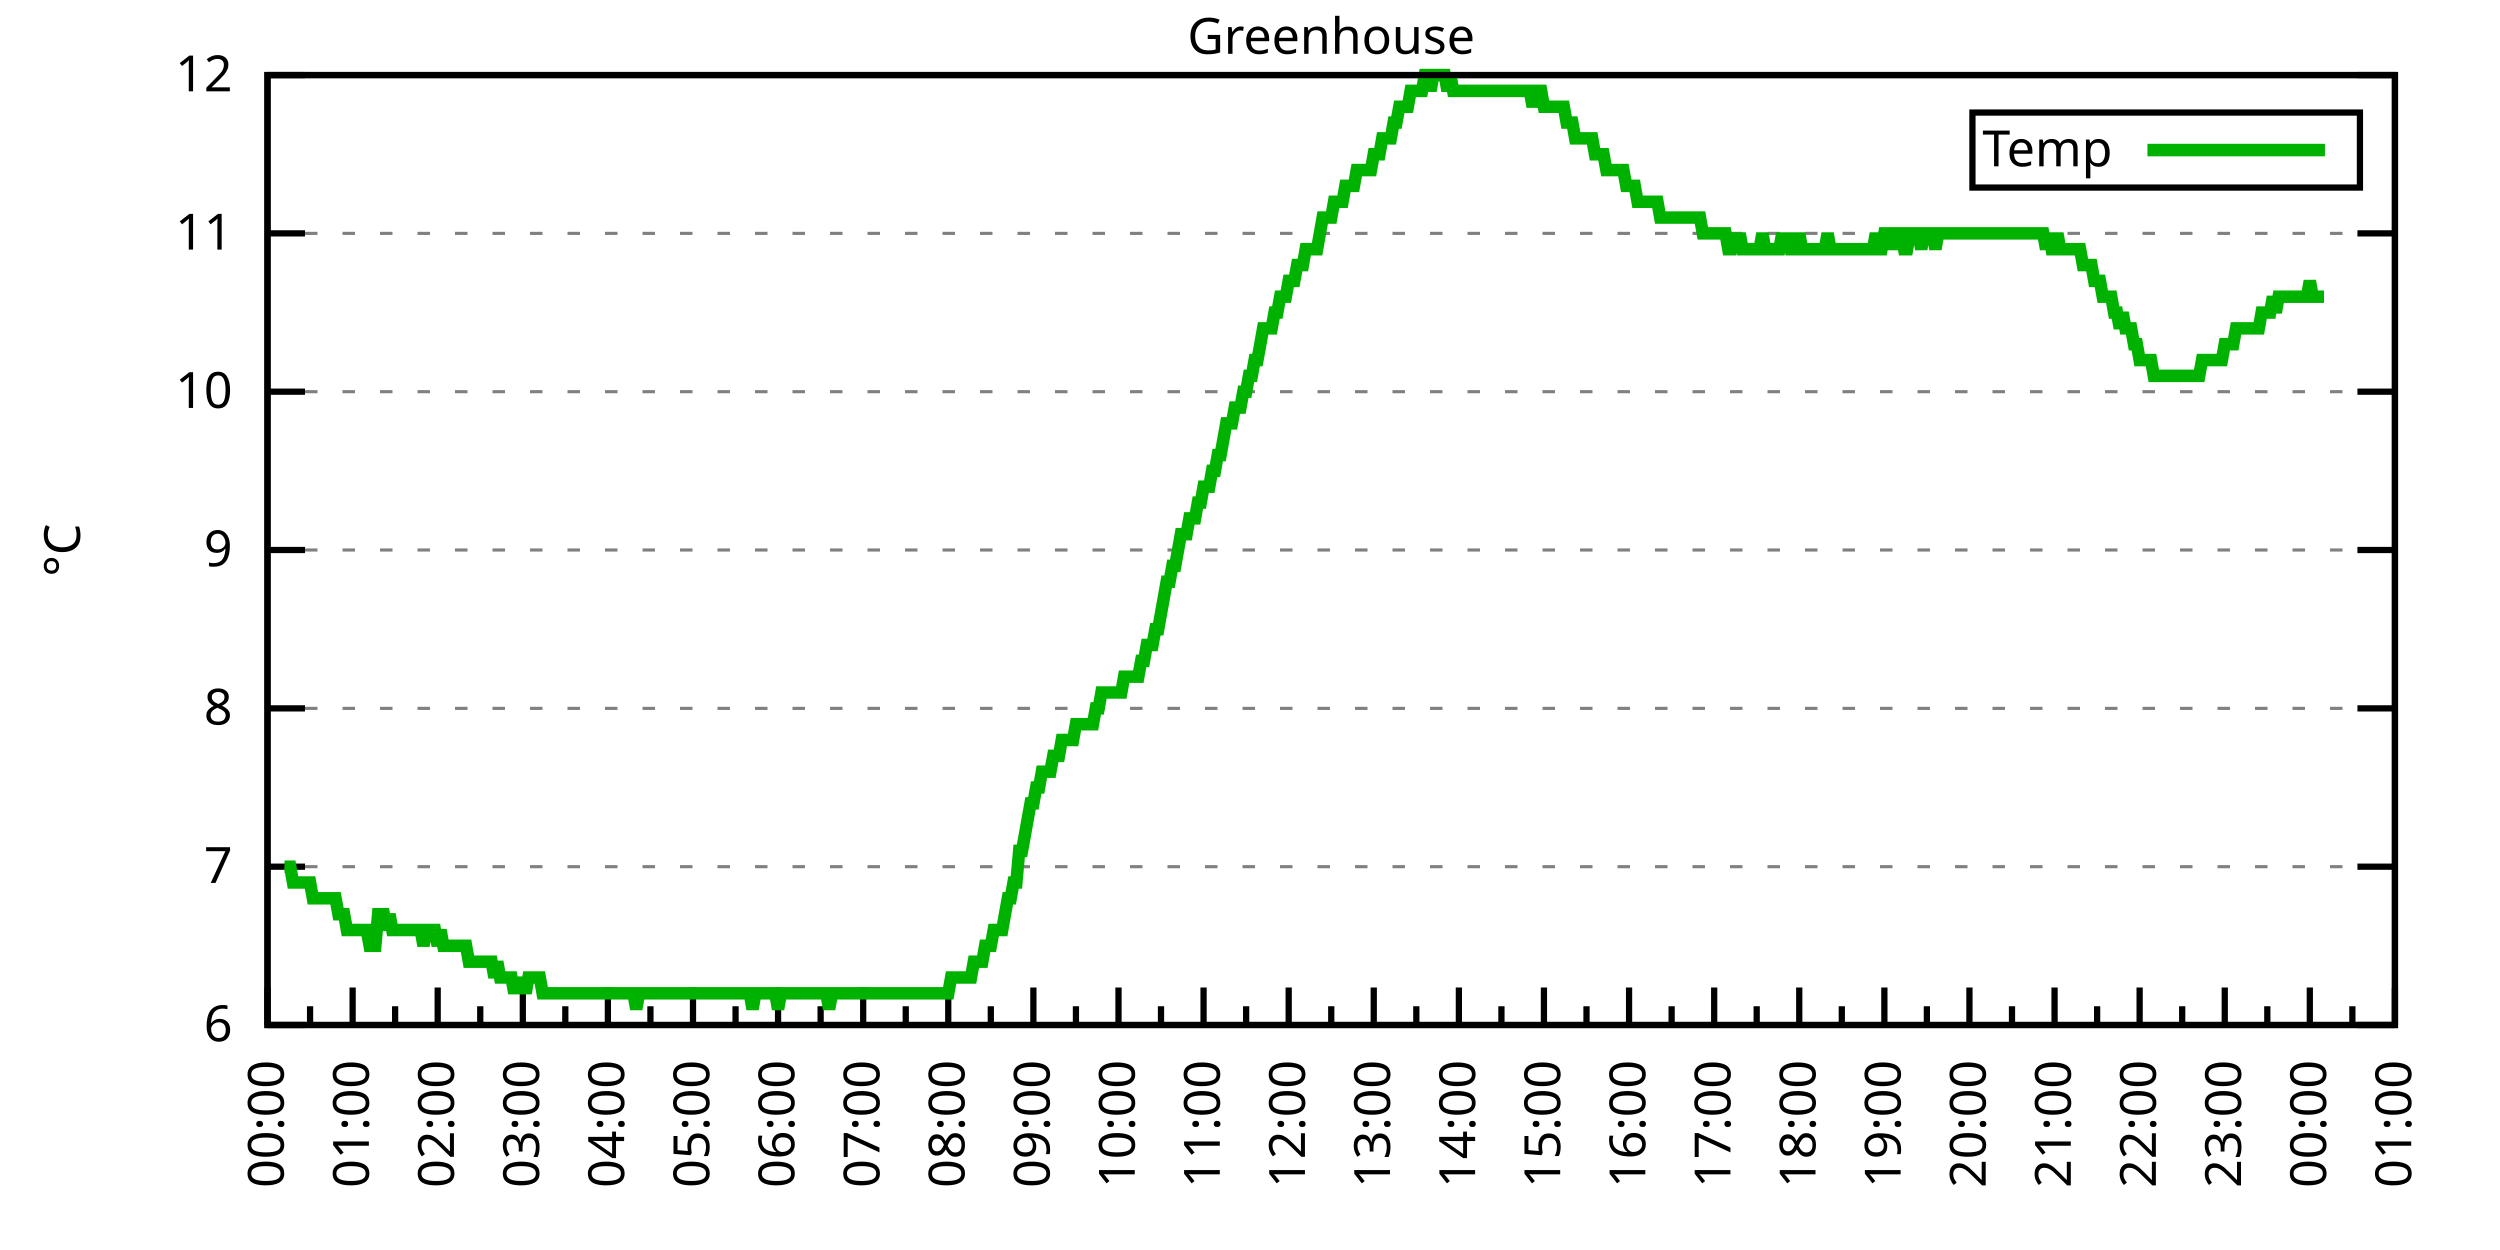
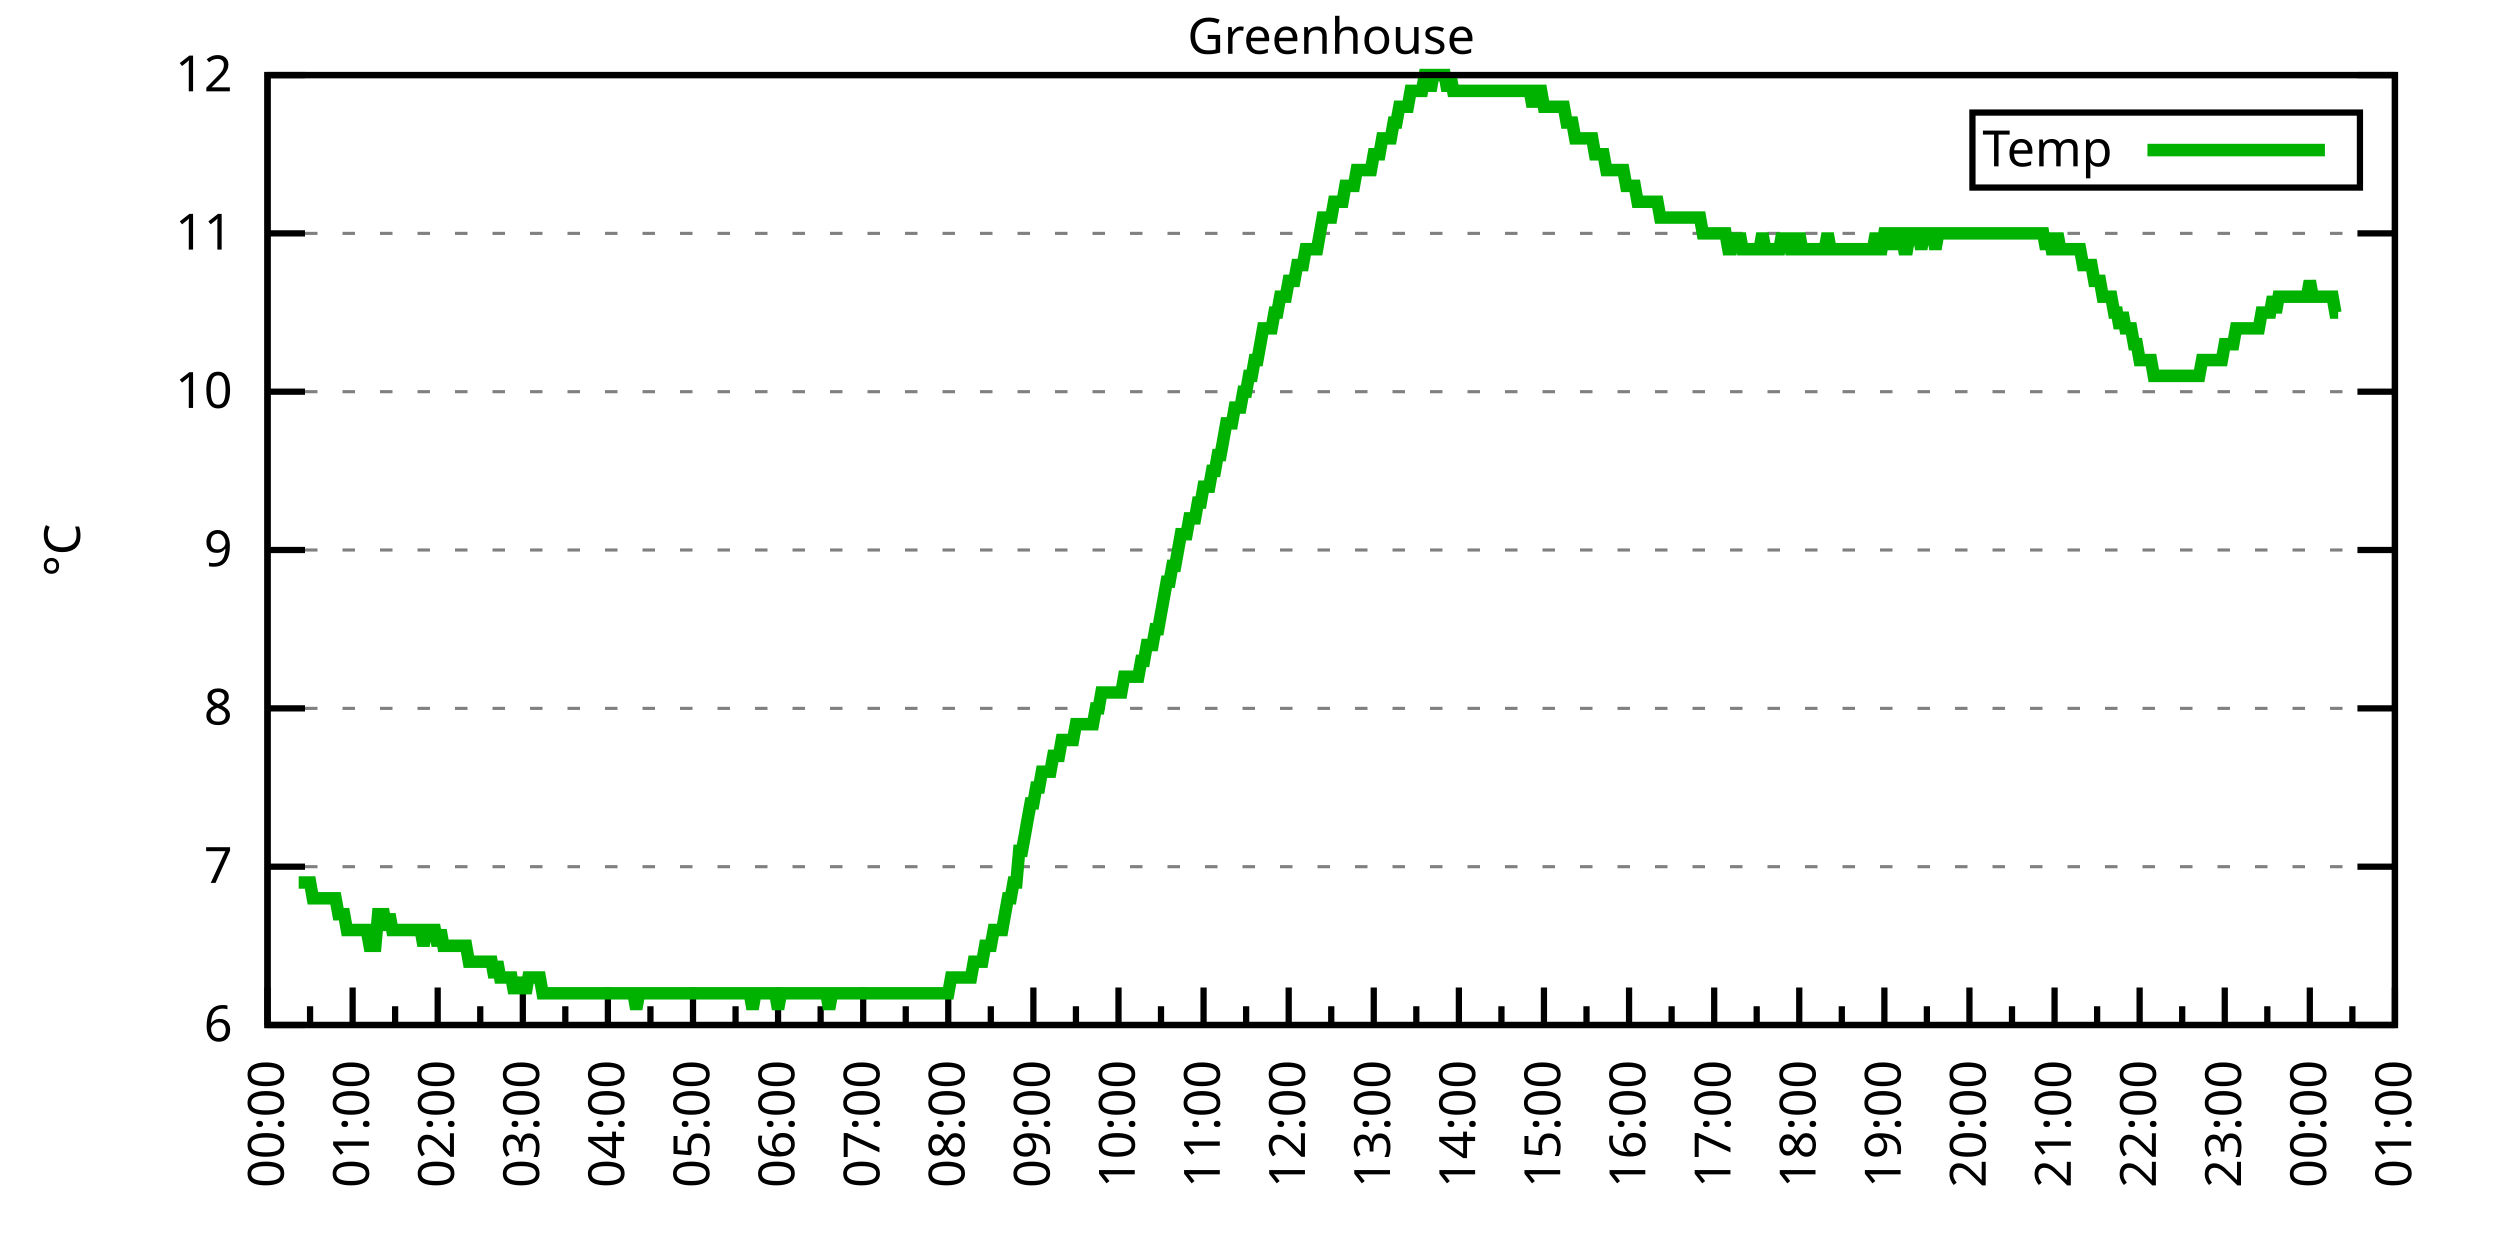
<svg xmlns="http://www.w3.org/2000/svg" xmlns:xlink="http://www.w3.org/1999/xlink" width="400" height="200" viewBox="0 0 400 200">
  <g id="gnuplot_canvas">
    <rect x="0" y="0" width="400" height="200" fill="none" />
    <defs>
      <circle id="gpDot" r="0.5" stroke-width="0.5" stroke="currentColor" />
      <path id="gpPt0" stroke-width="0.333" stroke="currentColor" d="M-1,0 h2 M0,-1 v2" />
      <path id="gpPt1" stroke-width="0.333" stroke="currentColor" d="M-1,-1 L1,1 M1,-1 L-1,1" />
      <path id="gpPt2" stroke-width="0.333" stroke="currentColor" d="M-1,0 L1,0 M0,-1 L0,1 M-1,-1 L1,1 M-1,1 L1,-1" />
      <rect id="gpPt3" stroke-width="0.333" stroke="currentColor" x="-1" y="-1" width="2" height="2" />
      <rect id="gpPt4" stroke-width="0.333" stroke="currentColor" fill="currentColor" x="-1" y="-1" width="2" height="2" />
      <circle id="gpPt5" stroke-width="0.333" stroke="currentColor" cx="0" cy="0" r="1" />
      <use xlink:href="#gpPt5" id="gpPt6" fill="currentColor" stroke="none" />
      <path id="gpPt7" stroke-width="0.333" stroke="currentColor" d="M0,-1.33 L-1.33,0.67 L1.33,0.67 z" />
      <use xlink:href="#gpPt7" id="gpPt8" fill="currentColor" stroke="none" />
      <use xlink:href="#gpPt7" id="gpPt9" stroke="currentColor" transform="rotate(180)" />
      <use xlink:href="#gpPt9" id="gpPt10" fill="currentColor" stroke="none" />
      <use xlink:href="#gpPt3" id="gpPt11" stroke="currentColor" transform="rotate(45)" />
      <use xlink:href="#gpPt11" id="gpPt12" fill="currentColor" stroke="none" />
      <path id="gpPt13" stroke-width="0.333" stroke="currentColor" d="M0,1.330 L1.265,0.411 L0.782,-1.067 L-0.782,-1.076 L-1.265,0.411 z" />
      <use xlink:href="#gpPt13" id="gpPt14" fill="currentColor" stroke="none" />
      <filter id="textbox" filterUnits="objectBoundingBox" x="0" y="0" height="1" width="1">
        <feFlood flood-color="white" flood-opacity="1" result="bgnd" />
        <feComposite in="SourceGraphic" in2="bgnd" operator="atop" />
      </filter>
      <filter id="greybox" filterUnits="objectBoundingBox" x="0" y="0" height="1" width="1">
        <feFlood flood-color="lightgrey" flood-opacity="1" result="grey" />
        <feComposite in="SourceGraphic" in2="grey" operator="atop" />
      </filter>
    </defs>
    <g fill="none" color="white" stroke="currentColor" stroke-width="1.00" stroke-linecap="butt" stroke-linejoin="miter">
</g>
    <g fill="none" color="black" stroke="currentColor" stroke-width="1.00" stroke-linecap="butt" stroke-linejoin="miter">
      <g stroke="none" shape-rendering="crispEdges">
        <polygon fill="rgb(255, 255, 255)" points="42.80,164.00 383.18,164.00 383.18,12.02 42.80,12.02 " />
      </g>
    </g>
    <g fill="none" color="black" stroke="currentColor" stroke-width="1.00" stroke-linecap="butt" stroke-linejoin="miter">
</g>
    <g fill="none" color="black" stroke="black" stroke-width="0.50" stroke-linecap="butt" stroke-linejoin="miter">
</g>
    <g fill="none" color="gray" stroke="currentColor" stroke-width="0.50" stroke-linecap="butt" stroke-linejoin="miter">
      <path stroke="gray" stroke-dasharray="2,4" class="gridline" d="M42.80,164.00 L383.19,164.00  " />
    </g>
    <g fill="none" color="gray" stroke="gray" stroke-width="1.00" stroke-linecap="butt" stroke-linejoin="miter">
</g>
    <g fill="none" color="black" stroke="currentColor" stroke-width="1.00" stroke-linecap="butt" stroke-linejoin="miter">
      <path stroke="black" d="M42.80,164.00 L48.80,164.00 M383.19,164.00 L377.19,164.00  " />
      <g transform="translate(37.20,166.60)" stroke="none" fill="black" font-family="Sans" font-size="8.00" text-anchor="end">
        <text>
          <tspan font-family="Sans"> 6</tspan>
        </text>
      </g>
    </g>
    <g fill="none" color="black" stroke="currentColor" stroke-width="1.00" stroke-linecap="butt" stroke-linejoin="miter">
</g>
    <g fill="none" color="black" stroke="black" stroke-width="0.50" stroke-linecap="butt" stroke-linejoin="miter">
</g>
    <g fill="none" color="gray" stroke="currentColor" stroke-width="0.50" stroke-linecap="butt" stroke-linejoin="miter">
      <path stroke="gray" stroke-dasharray="2,4" class="gridline" d="M42.80,138.67 L383.19,138.67  " />
    </g>
    <g fill="none" color="gray" stroke="gray" stroke-width="1.00" stroke-linecap="butt" stroke-linejoin="miter">
</g>
    <g fill="none" color="black" stroke="currentColor" stroke-width="1.00" stroke-linecap="butt" stroke-linejoin="miter">
      <path stroke="black" d="M42.80,138.67 L48.80,138.67 M383.19,138.67 L377.19,138.67  " />
      <g transform="translate(37.20,141.27)" stroke="none" fill="black" font-family="Sans" font-size="8.00" text-anchor="end">
        <text>
          <tspan font-family="Sans"> 7</tspan>
        </text>
      </g>
    </g>
    <g fill="none" color="black" stroke="currentColor" stroke-width="1.00" stroke-linecap="butt" stroke-linejoin="miter">
</g>
    <g fill="none" color="black" stroke="black" stroke-width="0.50" stroke-linecap="butt" stroke-linejoin="miter">
</g>
    <g fill="none" color="gray" stroke="currentColor" stroke-width="0.50" stroke-linecap="butt" stroke-linejoin="miter">
      <path stroke="gray" stroke-dasharray="2,4" class="gridline" d="M42.80,113.34 L383.19,113.34  " />
    </g>
    <g fill="none" color="gray" stroke="gray" stroke-width="1.00" stroke-linecap="butt" stroke-linejoin="miter">
</g>
    <g fill="none" color="black" stroke="currentColor" stroke-width="1.00" stroke-linecap="butt" stroke-linejoin="miter">
      <path stroke="black" d="M42.80,113.34 L48.80,113.34 M383.19,113.34 L377.19,113.34  " />
      <g transform="translate(37.20,115.94)" stroke="none" fill="black" font-family="Sans" font-size="8.00" text-anchor="end">
        <text>
          <tspan font-family="Sans"> 8</tspan>
        </text>
      </g>
    </g>
    <g fill="none" color="black" stroke="currentColor" stroke-width="1.00" stroke-linecap="butt" stroke-linejoin="miter">
</g>
    <g fill="none" color="black" stroke="black" stroke-width="0.50" stroke-linecap="butt" stroke-linejoin="miter">
</g>
    <g fill="none" color="gray" stroke="currentColor" stroke-width="0.50" stroke-linecap="butt" stroke-linejoin="miter">
      <path stroke="gray" stroke-dasharray="2,4" class="gridline" d="M42.80,88.00 L383.19,88.00  " />
    </g>
    <g fill="none" color="gray" stroke="gray" stroke-width="1.00" stroke-linecap="butt" stroke-linejoin="miter">
</g>
    <g fill="none" color="black" stroke="currentColor" stroke-width="1.00" stroke-linecap="butt" stroke-linejoin="miter">
      <path stroke="black" d="M42.80,88.00 L48.80,88.00 M383.19,88.00 L377.19,88.00  " />
      <g transform="translate(37.20,90.60)" stroke="none" fill="black" font-family="Sans" font-size="8.00" text-anchor="end">
        <text>
          <tspan font-family="Sans"> 9</tspan>
        </text>
      </g>
    </g>
    <g fill="none" color="black" stroke="currentColor" stroke-width="1.00" stroke-linecap="butt" stroke-linejoin="miter">
</g>
    <g fill="none" color="black" stroke="black" stroke-width="0.50" stroke-linecap="butt" stroke-linejoin="miter">
</g>
    <g fill="none" color="gray" stroke="currentColor" stroke-width="0.50" stroke-linecap="butt" stroke-linejoin="miter">
      <path stroke="gray" stroke-dasharray="2,4" class="gridline" d="M42.80,62.67 L383.19,62.67  " />
    </g>
    <g fill="none" color="gray" stroke="gray" stroke-width="1.00" stroke-linecap="butt" stroke-linejoin="miter">
</g>
    <g fill="none" color="black" stroke="currentColor" stroke-width="1.00" stroke-linecap="butt" stroke-linejoin="miter">
      <path stroke="black" d="M42.80,62.67 L48.80,62.67 M383.19,62.67 L377.19,62.67  " />
      <g transform="translate(37.20,65.27)" stroke="none" fill="black" font-family="Sans" font-size="8.00" text-anchor="end">
        <text>
          <tspan font-family="Sans"> 10</tspan>
        </text>
      </g>
    </g>
    <g fill="none" color="black" stroke="currentColor" stroke-width="1.00" stroke-linecap="butt" stroke-linejoin="miter">
</g>
    <g fill="none" color="black" stroke="black" stroke-width="0.50" stroke-linecap="butt" stroke-linejoin="miter">
</g>
    <g fill="none" color="gray" stroke="currentColor" stroke-width="0.50" stroke-linecap="butt" stroke-linejoin="miter">
      <path stroke="gray" stroke-dasharray="2,4" class="gridline" d="M42.80,37.34 L383.19,37.34  " />
    </g>
    <g fill="none" color="gray" stroke="gray" stroke-width="1.00" stroke-linecap="butt" stroke-linejoin="miter">
</g>
    <g fill="none" color="black" stroke="currentColor" stroke-width="1.00" stroke-linecap="butt" stroke-linejoin="miter">
      <path stroke="black" d="M42.80,37.34 L48.80,37.34 M383.19,37.34 L377.19,37.34  " />
      <g transform="translate(37.20,39.94)" stroke="none" fill="black" font-family="Sans" font-size="8.00" text-anchor="end">
        <text>
          <tspan font-family="Sans"> 11</tspan>
        </text>
      </g>
    </g>
    <g fill="none" color="black" stroke="currentColor" stroke-width="1.00" stroke-linecap="butt" stroke-linejoin="miter">
</g>
    <g fill="none" color="black" stroke="black" stroke-width="0.50" stroke-linecap="butt" stroke-linejoin="miter">
</g>
    <g fill="none" color="gray" stroke="currentColor" stroke-width="0.50" stroke-linecap="butt" stroke-linejoin="miter">
      <path stroke="gray" stroke-dasharray="2,4" class="gridline" d="M42.80,12.01 L383.19,12.01  " />
    </g>
    <g fill="none" color="gray" stroke="gray" stroke-width="1.00" stroke-linecap="butt" stroke-linejoin="miter">
</g>
    <g fill="none" color="black" stroke="currentColor" stroke-width="1.00" stroke-linecap="butt" stroke-linejoin="miter">
      <path stroke="black" d="M42.80,12.01 L48.80,12.01 M383.19,12.01 L377.19,12.01  " />
      <g transform="translate(37.20,14.61)" stroke="none" fill="black" font-family="Sans" font-size="8.00" text-anchor="end">
        <text>
          <tspan font-family="Sans"> 12</tspan>
        </text>
      </g>
    </g>
    <g fill="none" color="black" stroke="currentColor" stroke-width="1.00" stroke-linecap="butt" stroke-linejoin="miter">
      <path stroke="black" d="M42.80,164.00 L42.80,158.00  " />
      <g transform="translate(45.40,169.60) rotate(270)" stroke="none" fill="black" font-family="Sans" font-size="8.00" text-anchor="end">
        <text>
          <tspan font-family="Sans">00:00</tspan>
        </text>
      </g>
    </g>
    <g fill="none" color="black" stroke="currentColor" stroke-width="1.00" stroke-linecap="butt" stroke-linejoin="miter">
      <path stroke="black" d="M49.61,164.00 L49.61,161.00 M56.42,164.00 L56.42,158.00  " />
      <g transform="translate(59.02,169.60) rotate(270)" stroke="none" fill="black" font-family="Sans" font-size="8.00" text-anchor="end">
        <text>
          <tspan font-family="Sans">01:00</tspan>
        </text>
      </g>
    </g>
    <g fill="none" color="black" stroke="currentColor" stroke-width="1.00" stroke-linecap="butt" stroke-linejoin="miter">
      <path stroke="black" d="M63.22,164.00 L63.22,161.00 M70.03,164.00 L70.03,158.00  " />
      <g transform="translate(72.63,169.60) rotate(270)" stroke="none" fill="black" font-family="Sans" font-size="8.00" text-anchor="end">
        <text>
          <tspan font-family="Sans">02:00</tspan>
        </text>
      </g>
    </g>
    <g fill="none" color="black" stroke="currentColor" stroke-width="1.00" stroke-linecap="butt" stroke-linejoin="miter">
      <path stroke="black" d="M76.84,164.00 L76.84,161.00 M83.65,164.00 L83.65,158.00  " />
      <g transform="translate(86.25,169.60) rotate(270)" stroke="none" fill="black" font-family="Sans" font-size="8.00" text-anchor="end">
        <text>
          <tspan font-family="Sans">03:00</tspan>
        </text>
      </g>
    </g>
    <g fill="none" color="black" stroke="currentColor" stroke-width="1.00" stroke-linecap="butt" stroke-linejoin="miter">
      <path stroke="black" d="M90.45,164.00 L90.45,161.00 M97.26,164.00 L97.26,158.00  " />
      <g transform="translate(99.86,169.60) rotate(270)" stroke="none" fill="black" font-family="Sans" font-size="8.00" text-anchor="end">
        <text>
          <tspan font-family="Sans">04:00</tspan>
        </text>
      </g>
    </g>
    <g fill="none" color="black" stroke="currentColor" stroke-width="1.00" stroke-linecap="butt" stroke-linejoin="miter">
      <path stroke="black" d="M104.07,164.00 L104.07,161.00 M110.88,164.00 L110.88,158.00  " />
      <g transform="translate(113.48,169.60) rotate(270)" stroke="none" fill="black" font-family="Sans" font-size="8.00" text-anchor="end">
        <text>
          <tspan font-family="Sans">05:00</tspan>
        </text>
      </g>
    </g>
    <g fill="none" color="black" stroke="currentColor" stroke-width="1.00" stroke-linecap="butt" stroke-linejoin="miter">
      <path stroke="black" d="M117.69,164.00 L117.69,161.00 M124.49,164.00 L124.49,158.00  " />
      <g transform="translate(127.09,169.60) rotate(270)" stroke="none" fill="black" font-family="Sans" font-size="8.00" text-anchor="end">
        <text>
          <tspan font-family="Sans">06:00</tspan>
        </text>
      </g>
    </g>
    <g fill="none" color="black" stroke="currentColor" stroke-width="1.00" stroke-linecap="butt" stroke-linejoin="miter">
      <path stroke="black" d="M131.30,164.00 L131.30,161.00 M138.11,164.00 L138.11,158.00  " />
      <g transform="translate(140.71,169.60) rotate(270)" stroke="none" fill="black" font-family="Sans" font-size="8.00" text-anchor="end">
        <text>
          <tspan font-family="Sans">07:00</tspan>
        </text>
      </g>
    </g>
    <g fill="none" color="black" stroke="currentColor" stroke-width="1.00" stroke-linecap="butt" stroke-linejoin="miter">
      <path stroke="black" d="M144.92,164.00 L144.92,161.00 M151.72,164.00 L151.72,158.00  " />
      <g transform="translate(154.32,169.60) rotate(270)" stroke="none" fill="black" font-family="Sans" font-size="8.00" text-anchor="end">
        <text>
          <tspan font-family="Sans">08:00</tspan>
        </text>
      </g>
    </g>
    <g fill="none" color="black" stroke="currentColor" stroke-width="1.00" stroke-linecap="butt" stroke-linejoin="miter">
      <path stroke="black" d="M158.53,164.00 L158.53,161.00 M165.34,164.00 L165.34,158.00  " />
      <g transform="translate(167.94,169.60) rotate(270)" stroke="none" fill="black" font-family="Sans" font-size="8.00" text-anchor="end">
        <text>
          <tspan font-family="Sans">09:00</tspan>
        </text>
      </g>
    </g>
    <g fill="none" color="black" stroke="currentColor" stroke-width="1.00" stroke-linecap="butt" stroke-linejoin="miter">
      <path stroke="black" d="M172.15,164.00 L172.15,161.00 M178.96,164.00 L178.96,158.00  " />
      <g transform="translate(181.56,169.60) rotate(270)" stroke="none" fill="black" font-family="Sans" font-size="8.00" text-anchor="end">
        <text>
          <tspan font-family="Sans">10:00</tspan>
        </text>
      </g>
    </g>
    <g fill="none" color="black" stroke="currentColor" stroke-width="1.00" stroke-linecap="butt" stroke-linejoin="miter">
      <path stroke="black" d="M185.76,164.00 L185.76,161.00 M192.57,164.00 L192.57,158.00  " />
      <g transform="translate(195.17,169.60) rotate(270)" stroke="none" fill="black" font-family="Sans" font-size="8.00" text-anchor="end">
        <text>
          <tspan font-family="Sans">11:00</tspan>
        </text>
      </g>
    </g>
    <g fill="none" color="black" stroke="currentColor" stroke-width="1.00" stroke-linecap="butt" stroke-linejoin="miter">
      <path stroke="black" d="M199.38,164.00 L199.38,161.00 M206.19,164.00 L206.19,158.00  " />
      <g transform="translate(208.79,169.60) rotate(270)" stroke="none" fill="black" font-family="Sans" font-size="8.00" text-anchor="end">
        <text>
          <tspan font-family="Sans">12:00</tspan>
        </text>
      </g>
    </g>
    <g fill="none" color="black" stroke="currentColor" stroke-width="1.00" stroke-linecap="butt" stroke-linejoin="miter">
      <path stroke="black" d="M213.00,164.00 L213.00,161.00 M219.80,164.00 L219.80,158.00  " />
      <g transform="translate(222.40,169.60) rotate(270)" stroke="none" fill="black" font-family="Sans" font-size="8.00" text-anchor="end">
        <text>
          <tspan font-family="Sans">13:00</tspan>
        </text>
      </g>
    </g>
    <g fill="none" color="black" stroke="currentColor" stroke-width="1.00" stroke-linecap="butt" stroke-linejoin="miter">
      <path stroke="black" d="M226.61,164.00 L226.61,161.00 M233.42,164.00 L233.42,158.00  " />
      <g transform="translate(236.02,169.60) rotate(270)" stroke="none" fill="black" font-family="Sans" font-size="8.00" text-anchor="end">
        <text>
          <tspan font-family="Sans">14:00</tspan>
        </text>
      </g>
    </g>
    <g fill="none" color="black" stroke="currentColor" stroke-width="1.00" stroke-linecap="butt" stroke-linejoin="miter">
      <path stroke="black" d="M240.23,164.00 L240.23,161.00 M247.03,164.00 L247.03,158.00  " />
      <g transform="translate(249.63,169.60) rotate(270)" stroke="none" fill="black" font-family="Sans" font-size="8.00" text-anchor="end">
        <text>
          <tspan font-family="Sans">15:00</tspan>
        </text>
      </g>
    </g>
    <g fill="none" color="black" stroke="currentColor" stroke-width="1.00" stroke-linecap="butt" stroke-linejoin="miter">
      <path stroke="black" d="M253.84,164.00 L253.84,161.00 M260.65,164.00 L260.65,158.00  " />
      <g transform="translate(263.25,169.60) rotate(270)" stroke="none" fill="black" font-family="Sans" font-size="8.00" text-anchor="end">
        <text>
          <tspan font-family="Sans">16:00</tspan>
        </text>
      </g>
    </g>
    <g fill="none" color="black" stroke="currentColor" stroke-width="1.00" stroke-linecap="butt" stroke-linejoin="miter">
      <path stroke="black" d="M267.46,164.00 L267.46,161.00 M274.27,164.00 L274.27,158.00  " />
      <g transform="translate(276.87,169.60) rotate(270)" stroke="none" fill="black" font-family="Sans" font-size="8.00" text-anchor="end">
        <text>
          <tspan font-family="Sans">17:00</tspan>
        </text>
      </g>
    </g>
    <g fill="none" color="black" stroke="currentColor" stroke-width="1.00" stroke-linecap="butt" stroke-linejoin="miter">
      <path stroke="black" d="M281.07,164.00 L281.07,161.00 M287.88,164.00 L287.88,158.00  " />
      <g transform="translate(290.48,169.60) rotate(270)" stroke="none" fill="black" font-family="Sans" font-size="8.00" text-anchor="end">
        <text>
          <tspan font-family="Sans">18:00</tspan>
        </text>
      </g>
    </g>
    <g fill="none" color="black" stroke="currentColor" stroke-width="1.00" stroke-linecap="butt" stroke-linejoin="miter">
      <path stroke="black" d="M294.69,164.00 L294.69,161.00 M301.50,164.00 L301.50,158.00  " />
      <g transform="translate(304.10,169.60) rotate(270)" stroke="none" fill="black" font-family="Sans" font-size="8.00" text-anchor="end">
        <text>
          <tspan font-family="Sans">19:00</tspan>
        </text>
      </g>
    </g>
    <g fill="none" color="black" stroke="currentColor" stroke-width="1.00" stroke-linecap="butt" stroke-linejoin="miter">
      <path stroke="black" d="M308.30,164.00 L308.30,161.00 M315.11,164.00 L315.11,158.00  " />
      <g transform="translate(317.71,169.60) rotate(270)" stroke="none" fill="black" font-family="Sans" font-size="8.00" text-anchor="end">
        <text>
          <tspan font-family="Sans">20:00</tspan>
        </text>
      </g>
    </g>
    <g fill="none" color="black" stroke="currentColor" stroke-width="1.00" stroke-linecap="butt" stroke-linejoin="miter">
      <path stroke="black" d="M321.92,164.00 L321.92,161.00 M328.73,164.00 L328.73,158.00  " />
      <g transform="translate(331.33,169.60) rotate(270)" stroke="none" fill="black" font-family="Sans" font-size="8.00" text-anchor="end">
        <text>
          <tspan font-family="Sans">21:00</tspan>
        </text>
      </g>
    </g>
    <g fill="none" color="black" stroke="currentColor" stroke-width="1.00" stroke-linecap="butt" stroke-linejoin="miter">
      <path stroke="black" d="M335.54,164.00 L335.54,161.00 M342.34,164.00 L342.34,158.00  " />
      <g transform="translate(344.94,169.60) rotate(270)" stroke="none" fill="black" font-family="Sans" font-size="8.00" text-anchor="end">
        <text>
          <tspan font-family="Sans">22:00</tspan>
        </text>
      </g>
    </g>
    <g fill="none" color="black" stroke="currentColor" stroke-width="1.00" stroke-linecap="butt" stroke-linejoin="miter">
      <path stroke="black" d="M349.15,164.00 L349.15,161.00 M355.96,164.00 L355.96,158.00  " />
      <g transform="translate(358.56,169.60) rotate(270)" stroke="none" fill="black" font-family="Sans" font-size="8.00" text-anchor="end">
        <text>
          <tspan font-family="Sans">23:00</tspan>
        </text>
      </g>
    </g>
    <g fill="none" color="black" stroke="currentColor" stroke-width="1.00" stroke-linecap="butt" stroke-linejoin="miter">
      <path stroke="black" d="M362.77,164.00 L362.77,161.00 M369.57,164.00 L369.57,158.00  " />
      <g transform="translate(372.17,169.60) rotate(270)" stroke="none" fill="black" font-family="Sans" font-size="8.00" text-anchor="end">
        <text>
          <tspan font-family="Sans">00:00</tspan>
        </text>
      </g>
    </g>
    <g fill="none" color="black" stroke="currentColor" stroke-width="1.00" stroke-linecap="butt" stroke-linejoin="miter">
      <path stroke="black" d="M376.38,164.00 L376.38,161.00 M383.19,164.00 L383.19,158.00  " />
      <g transform="translate(385.79,169.60) rotate(270)" stroke="none" fill="black" font-family="Sans" font-size="8.00" text-anchor="end">
        <text>
          <tspan font-family="Sans">01:00</tspan>
        </text>
      </g>
    </g>
    <g fill="none" color="black" stroke="currentColor" stroke-width="1.00" stroke-linecap="butt" stroke-linejoin="miter">
</g>
    <g fill="none" color="black" stroke="currentColor" stroke-width="1.00" stroke-linecap="butt" stroke-linejoin="miter">
      <path stroke="black" d="M42.80,12.01 L42.80,164.00 L383.19,164.00 L383.19,12.01 L42.80,12.01 Z  " />
    </g>
    <g fill="none" color="black" stroke="currentColor" stroke-width="1.00" stroke-linecap="butt" stroke-linejoin="miter">
      <g transform="translate(12.80,88.01) rotate(270)" stroke="none" fill="black" font-family="Sans" font-size="8.00" text-anchor="middle">
        <text>
          <tspan font-family="Sans">°C</tspan>
        </text>
      </g>
    </g>
    <g fill="none" color="black" stroke="currentColor" stroke-width="1.00" stroke-linecap="butt" stroke-linejoin="miter">
</g>
    <g fill="none" color="black" stroke="currentColor" stroke-width="1.00" stroke-linecap="butt" stroke-linejoin="miter">
      <path stroke="black" d="M315.59,30.01 L315.59,18.01 L377.59,18.01 L377.59,30.01 L315.59,30.01 Z  " />
    </g>
    <g id="Greenhouse_plot_1">
      <g fill="none" color="white" stroke="black" stroke-width="2.00" stroke-linecap="butt" stroke-linejoin="miter">
</g>
      <g fill="none" color="black" stroke="currentColor" stroke-width="2.00" stroke-linecap="butt" stroke-linejoin="miter">
        <g transform="translate(337.99,26.61)" stroke="none" fill="black" font-family="Sans" font-size="8.00" text-anchor="end">
          <text>
            <tspan font-family="Sans">Temp</tspan>
          </text>
        </g>
      </g>
      <g fill="none" color="black" stroke="currentColor" stroke-width="2.00" stroke-linecap="butt" stroke-linejoin="miter">
-         <path stroke="rgb(  0, 178,   0)" d="M343.59,24.01 L371.99,24.01 M45.52,138.67 L45.98,138.67 L46.43,138.67 L46.88,141.20 L47.34,141.20 L47.79,141.20   L48.25,141.20 L48.70,141.20 L49.15,141.20 L49.61,141.20 L50.06,143.73 L50.52,143.73 L50.97,143.73 L51.42,143.73   L51.88,143.73 L52.33,143.73 L52.78,143.73 L53.24,143.73 L53.69,143.73 L54.15,146.27 L54.60,146.27 L55.05,146.27   L55.51,148.80 L55.96,148.80 L56.42,148.80 L56.87,148.80 L57.32,148.80 L57.78,148.80 L58.23,148.80 L58.68,148.80   L59.14,151.33 L59.59,151.33 L60.05,151.33 L60.50,146.27 L60.95,146.27 L61.41,146.27 L61.86,148.80 L62.32,146.27   L62.77,148.80 L63.22,148.80 L63.68,148.80 L64.13,148.80 L64.58,148.80 L65.04,148.80 L65.49,148.80 L65.95,148.80   L66.40,148.80 L66.85,148.80 L67.31,148.80 L67.76,151.33 L68.22,148.80 L68.67,148.80 L69.12,148.80 L69.58,148.80   L70.03,151.33 L70.49,148.80 L70.94,151.33 L71.39,151.33 L71.85,151.33 L72.30,151.33 L72.75,151.33 L73.21,151.33   L73.66,151.33 L74.12,151.33 L74.57,151.33 L75.02,153.87 L75.48,153.87 L75.93,153.87 L76.39,153.87 L76.84,153.87   L77.29,153.87 L77.75,153.87 L78.20,153.87 L78.65,153.87 L79.11,156.40 L79.56,153.87 L80.02,156.40 L80.47,156.40   L80.92,156.40 L81.38,156.40 L81.83,156.40 L82.29,158.93 L82.74,156.40 L83.19,158.93 L83.65,156.40 L84.10,158.93   L84.55,156.40 L85.01,156.40 L85.46,156.40 L85.92,156.40 L86.37,156.40 L86.82,158.93 L87.28,158.93 L87.73,158.93   L88.19,158.93 L88.64,158.93 L89.09,158.93 L89.55,158.93 L90.00,158.93 L90.45,158.93 L90.91,158.93 L91.36,158.93   L91.82,158.93 L92.27,158.93 L92.72,158.93 L93.18,158.93 L93.63,158.93 L94.09,158.93 L94.54,158.93 L94.99,158.93   L95.45,158.93 L95.90,158.93 L96.35,158.93 L96.81,158.93 L97.26,158.93 L97.72,158.93 L98.17,158.93 L98.62,158.93   L99.08,158.93 L99.53,158.93 L99.99,158.93 L100.44,158.93 L100.89,158.93 L101.35,158.93 L101.80,161.47 L102.25,158.93   L102.71,158.93 L103.16,158.93 L103.62,158.93 L104.07,158.93 L104.52,158.93 L104.98,158.93 L105.43,158.93 L105.89,158.93   L106.34,158.93 L106.79,158.93 L107.25,158.93 L107.70,158.93 L108.15,158.93 L108.61,158.93 L109.06,158.93 L109.52,158.93   L109.97,158.93 L110.42,158.93 L110.88,158.93 L111.33,158.93 L111.79,158.93 L112.24,158.93 L112.69,158.93 L113.15,158.93   L113.60,158.93 L114.05,158.93 L114.51,158.93 L114.96,158.93 L115.42,158.93 L115.87,158.93 L116.32,158.93 L116.78,158.93   L117.23,158.93 L117.69,158.93 L118.14,158.93 L118.59,158.93 L119.05,158.93 L119.50,158.93 L119.96,158.93 L120.41,161.47   L120.86,158.93 L121.32,158.93 L121.77,158.93 L122.22,158.93 L122.68,158.93 L123.13,158.93 L123.59,158.93 L124.04,158.93   L124.49,161.47 L124.95,158.93 L125.40,158.93 L125.86,158.93 L126.31,158.93 L126.76,158.93 L127.22,158.93 L127.67,158.93   L128.12,158.93 L128.58,158.93 L129.03,158.93 L129.49,158.93 L129.94,158.93 L130.39,158.93 L130.85,158.93 L131.30,158.93   L131.76,158.93 L132.21,158.93 L132.66,161.47 L133.12,158.93 L133.57,158.93 L134.02,158.93 L134.48,158.93 L134.93,158.93   L135.39,158.93 L135.84,158.93 L136.29,158.93 L136.75,158.93 L137.20,158.93 L137.66,158.93 L138.11,158.93 L138.56,158.93   L139.02,158.93 L139.47,158.93 L139.92,158.93 L140.38,158.93 L140.83,158.93 L141.29,158.93 L141.74,158.93 L142.19,158.93   L142.65,158.93 L143.10,158.93 L143.56,158.93 L144.01,158.93 L144.46,158.93 L144.92,158.93 L145.37,158.93 L145.82,158.93   L146.28,158.93 L146.73,158.93 L147.19,158.93 L147.64,158.93 L148.09,158.93 L148.55,158.93 L149.00,158.93 L149.46,158.93   L149.91,158.93 L150.36,158.93 L150.82,158.93 L151.27,158.93 L151.72,158.93 L152.18,156.40 L152.63,156.40 L153.09,156.40   L153.54,156.40 L153.99,156.40 L154.45,156.40 L154.90,156.40 L155.36,156.40 L155.81,153.87 L156.26,153.87 L156.72,153.87   L157.17,153.87 L157.62,151.33 L158.08,151.33 L158.53,151.33 L158.99,148.80 L159.44,148.80 L159.89,148.80 L160.35,148.80   L160.80,146.27 L161.26,143.73 L161.71,143.73 L162.16,141.20 L162.62,141.20 L163.07,136.14 L163.52,136.14 L163.98,133.60   L164.43,131.07 L164.89,128.54 L165.34,128.54 L165.79,126.00 L166.25,126.00 L166.70,123.47 L167.16,123.47 L167.61,123.47   L168.06,123.47 L168.52,120.94 L168.97,120.94 L169.43,120.94 L169.88,118.40 L170.33,118.40 L170.79,118.40 L171.24,118.40   L171.69,118.40 L172.15,115.87 L172.60,115.87 L173.06,115.87 L173.51,115.87 L173.96,115.87 L174.42,115.87 L174.87,115.87   L175.33,113.34 L175.78,113.34 L176.23,110.80 L176.69,110.80 L177.14,110.80 L177.59,110.80 L178.05,110.80 L178.50,110.80   L178.96,110.80 L179.41,110.80 L179.86,108.27 L180.32,108.27 L180.77,108.27 L181.23,108.27 L181.68,108.27 L182.13,108.27   L182.59,105.74 L183.04,105.74 L183.49,103.20 L183.95,103.20 L184.40,103.20 L184.86,100.67 L185.31,100.67 L185.76,98.14   L186.22,95.60 L186.67,93.07 L187.13,93.07 L187.58,90.54 L188.03,90.54 L188.49,88.00 L188.94,85.47 L189.39,85.47   L189.85,85.47 L190.30,82.94 L190.76,82.94 L191.21,82.94 L191.66,80.41 L192.12,80.41 L192.57,77.87 L193.03,77.87   L193.48,77.87 L193.93,75.34 L194.39,75.34 L194.84,72.81 L195.29,72.81 L195.75,70.27 L196.20,67.74 L196.66,67.74   L197.11,67.74 L197.56,65.21 L198.02,65.21 L198.47,65.21 L198.93,62.67 L199.38,62.67 L199.83,60.14 L200.29,60.14   L200.74,57.61 L201.19,57.61 L201.65,55.07 L202.10,52.54 L202.56,52.54 L203.01,52.54 L203.46,52.54 L203.92,50.01   L204.37,50.01 L204.83,47.47 L205.28,47.47 L205.73,47.47 L206.19,44.94 L206.64,44.94 L207.09,44.94 L207.55,42.41   L208.00,42.41 L208.46,42.41 L208.91,39.87 L209.36,39.87 L209.82,39.87 L210.27,39.87 L210.73,39.87 L211.18,37.34   L211.63,34.81 L212.09,34.81 L212.54,34.81 L213.00,34.81 L213.45,32.28 L213.90,32.28 L214.36,32.28 L214.81,32.28   L215.26,29.74 L215.72,29.74 L216.17,29.74 L216.63,29.74 L217.08,27.21 L217.53,27.21 L217.99,27.21 L218.44,27.21   L218.90,27.21 L219.35,27.21 L219.80,24.68 L220.26,24.68 L220.71,24.68 L221.16,22.14 L221.62,22.14 L222.07,22.14   L222.53,22.14 L222.98,19.61 L223.43,19.61 L223.89,17.08 L224.34,17.08 L224.80,17.08 L225.25,17.08 L225.70,14.54   L226.16,14.54 L226.61,14.54 L227.06,14.54 L227.52,14.54 L227.97,12.01 L228.43,12.01 L228.88,14.54 L229.33,12.01   L229.79,12.01 L230.24,12.01 L230.70,12.01 L231.15,12.01 L231.60,14.54 L232.06,12.01 L232.51,14.54 L232.96,14.54   L233.42,14.54 L233.87,14.54 L234.33,14.54 L234.78,14.54 L235.23,14.54 L235.69,14.54 L236.14,14.54 L236.60,14.54   L237.05,14.54 L237.50,14.54 L237.96,14.54 L238.41,14.54 L238.86,14.54 L239.32,14.54 L239.77,14.54 L240.23,14.54   L240.68,14.54 L241.13,14.54 L241.59,14.54 L242.04,14.54 L242.50,14.54 L242.95,14.54 L243.40,14.54 L243.86,14.54   L244.31,14.54 L244.76,14.54 L245.22,17.08 L245.67,14.54 L246.13,14.54 L246.58,14.54 L247.03,17.08 L247.49,17.08   L247.94,17.08 L248.40,17.08 L248.85,17.08 L249.30,17.08 L249.76,17.08 L250.21,17.08 L250.66,19.61 L251.12,19.61   L251.57,19.61 L252.03,22.14 L252.48,22.14 L252.93,22.14 L253.39,22.14 L253.84,22.14 L254.30,22.14 L254.75,22.14   L255.20,24.68 L255.66,24.68 L256.11,24.68 L256.56,24.68 L257.02,27.21 L257.47,27.21 L257.93,27.21 L258.38,27.21   L258.83,27.21 L259.29,27.21 L259.74,27.21 L260.20,29.74 L260.65,29.74 L261.10,29.74 L261.56,29.74 L262.01,32.28   L262.47,32.28 L262.92,32.28 L263.37,32.28 L263.83,32.28 L264.28,32.28 L264.73,32.28 L265.19,32.28 L265.64,34.81   L266.10,34.81 L266.55,34.81 L267.00,34.81 L267.46,34.81 L267.91,34.81 L268.37,34.81 L268.82,34.81 L269.27,34.81   L269.73,34.81 L270.18,34.81 L270.63,34.81 L271.09,34.81 L271.54,34.81 L272.00,34.81 L272.45,37.34 L272.90,37.34   L273.36,37.34 L273.81,37.34 L274.27,37.34 L274.72,37.34 L275.17,37.34 L275.63,37.34 L276.08,37.34 L276.53,39.87   L276.99,39.87 L277.44,37.34 L277.90,39.87 L278.35,37.34 L278.80,39.87 L279.26,39.87 L279.71,39.87 L280.17,39.87   L280.62,39.87 L281.07,39.87 L281.53,39.87 L281.98,37.34 L282.43,39.87 L282.89,39.87 L283.34,39.87 L283.80,39.87   L284.25,39.87 L284.70,39.87 L285.16,37.34 L285.61,39.87 L286.07,37.34 L286.52,39.87 L286.97,39.87 L287.43,39.87   L287.88,37.34 L288.33,39.87 L288.79,39.87 L289.24,39.87 L289.70,39.87 L290.15,39.87 L290.60,39.87 L291.06,39.87   L291.51,39.87 L291.97,39.87 L292.42,37.34 L292.87,39.87 L293.33,39.87 L293.78,39.87 L294.23,39.87 L294.69,39.87   L295.14,39.87 L295.60,39.87 L296.05,39.87 L296.50,39.87 L296.96,39.87 L297.41,39.87 L297.87,39.87 L298.32,39.87   L298.77,39.87 L299.23,39.87 L299.68,39.87 L300.13,37.34 L300.59,39.87 L301.04,39.87 L301.50,37.34 L301.95,37.34   L302.40,37.34 L302.86,39.87 L303.31,37.34 L303.77,37.34 L304.22,37.34 L304.67,39.87 L305.13,39.87 L305.58,37.34   L306.03,37.34 L306.49,37.34 L306.94,37.34 L307.40,39.87 L307.85,37.34 L308.30,37.34 L308.76,37.34 L309.21,37.34   L309.67,39.87 L310.12,37.34 L310.57,37.34 L311.03,37.34 L311.48,37.34 L311.94,37.34 L312.39,37.34 L312.84,37.34   L313.30,37.34 L313.75,37.34 L314.20,37.34 L314.66,37.34 L315.11,37.34 L315.57,37.34 L316.02,37.34 L316.47,37.34   L316.93,37.34 L317.38,37.34 L317.84,37.34 L318.29,37.34 L318.74,37.34 L319.20,37.34 L319.65,37.34 L320.10,37.34   L320.56,37.34 L321.01,37.34 L321.47,37.34 L321.92,37.34 L322.37,37.34 L322.83,37.34 L323.28,37.34 L323.74,37.34   L324.19,37.34 L324.64,37.34 L325.10,37.34 L325.55,37.34 L326.00,37.34 L326.46,37.34 L326.91,37.34 L327.37,39.87   L327.82,37.34 L328.27,39.87 L328.73,39.87 L329.18,37.34 L329.64,39.87 L330.09,39.87 L330.54,39.87 L331.00,39.87   L331.45,39.87 L331.90,39.87 L332.36,39.87 L332.81,39.87 L333.27,42.41 L333.72,42.41 L334.17,42.41 L334.63,42.41   L335.08,44.94 L335.54,44.94 L335.99,44.94 L336.44,47.47 L336.90,47.47 L337.35,47.47 L337.80,47.47 L338.26,50.01   L338.71,50.01 L339.17,52.54 L339.62,50.01 L340.07,52.54 L340.53,52.54 L340.98,52.54 L341.44,55.07 L341.89,55.07   L342.34,57.61 L342.80,57.61 L343.25,57.61 L343.70,57.61 L344.16,57.61 L344.61,60.14 L345.07,60.14 L345.52,60.14   L345.97,60.14 L346.43,60.14 L346.88,60.14 L347.34,60.14 L347.79,60.14 L348.24,60.14 L348.70,60.14 L349.15,60.14   L349.60,60.14 L350.06,60.14 L350.51,60.14 L350.97,60.14 L351.42,60.14 L351.87,60.14 L352.33,57.61 L352.78,57.61   L353.24,57.61 L353.69,57.61 L354.14,57.61 L354.60,57.61 L355.05,57.61 L355.50,57.61 L355.96,55.07 L356.41,55.07   L356.87,55.07 L357.32,55.07 L357.77,52.54 L358.23,52.54 L358.68,52.54 L359.14,52.54 L359.59,52.54 L360.04,52.54   L360.50,52.54 L360.95,52.54 L361.41,52.54 L361.86,50.01 L362.31,50.01 L362.77,50.01 L363.22,50.01 L363.67,47.47   L364.13,50.01 L364.58,47.47 L365.04,47.47 L365.49,47.47 L365.94,47.47 L366.40,47.47 L366.85,47.47 L367.31,47.47   L367.76,47.47 L368.21,47.47 L368.67,47.47 L369.12,47.47 L369.57,44.94 L370.03,47.47 L370.48,47.47 L370.94,47.47   L371.39,47.47 L371.84,47.47  " />
+         <path stroke="rgb(  0, 178,   0)" d="M343.59,24.01 L371.99,24.01 M47.79,141.20 L48.25,141.20 L48.70,141.20 L49.15,141.20 L49.61,141.20 L50.06,143.73   L50.52,143.73 L50.97,143.73 L51.42,143.73 L51.88,143.73 L52.33,143.73 L52.78,143.73 L53.24,143.73 L53.69,143.73   L54.15,146.27 L54.60,146.27 L55.05,146.27 L55.51,148.80 L55.96,148.80 L56.42,148.80 L56.87,148.80 L57.32,148.80   L57.78,148.80 L58.23,148.80 L58.68,148.80 L59.14,151.33 L59.59,151.33 L60.05,151.33 L60.50,146.27 L60.95,146.27   L61.41,146.27 L61.86,148.80 L62.32,146.27 L62.77,148.80 L63.22,148.80 L63.68,148.80 L64.13,148.80 L64.58,148.80   L65.04,148.80 L65.49,148.80 L65.95,148.80 L66.40,148.80 L66.85,148.80 L67.31,148.80 L67.76,151.33 L68.22,148.80   L68.67,148.80 L69.12,148.80 L69.58,148.80 L70.03,151.33 L70.49,148.80 L70.94,151.33 L71.39,151.33 L71.85,151.33   L72.30,151.33 L72.75,151.33 L73.21,151.33 L73.66,151.33 L74.12,151.33 L74.57,151.33 L75.02,153.87 L75.48,153.87   L75.93,153.87 L76.39,153.87 L76.84,153.87 L77.29,153.87 L77.75,153.87 L78.20,153.87 L78.65,153.87 L79.11,156.40   L79.56,153.87 L80.02,156.40 L80.47,156.40 L80.92,156.40 L81.38,156.40 L81.83,156.40 L82.29,158.93 L82.74,156.40   L83.19,158.93 L83.65,156.40 L84.10,158.93 L84.55,156.40 L85.01,156.40 L85.46,156.40 L85.92,156.40 L86.37,156.40   L86.82,158.93 L87.28,158.93 L87.73,158.93 L88.19,158.93 L88.64,158.93 L89.09,158.93 L89.55,158.93 L90.00,158.93   L90.45,158.93 L90.91,158.93 L91.36,158.93 L91.82,158.93 L92.27,158.93 L92.72,158.93 L93.18,158.93 L93.63,158.93   L94.09,158.93 L94.54,158.93 L94.99,158.93 L95.45,158.93 L95.90,158.93 L96.35,158.93 L96.81,158.93 L97.26,158.93   L97.72,158.93 L98.17,158.93 L98.62,158.93 L99.08,158.93 L99.53,158.93 L99.99,158.93 L100.44,158.93 L100.89,158.93   L101.35,158.93 L101.80,161.47 L102.25,158.93 L102.71,158.93 L103.16,158.93 L103.62,158.93 L104.07,158.93 L104.52,158.93   L104.98,158.93 L105.43,158.93 L105.89,158.93 L106.34,158.93 L106.79,158.93 L107.25,158.93 L107.70,158.93 L108.15,158.93   L108.61,158.93 L109.06,158.93 L109.52,158.93 L109.97,158.93 L110.42,158.93 L110.88,158.93 L111.33,158.93 L111.79,158.93   L112.24,158.93 L112.69,158.93 L113.15,158.93 L113.60,158.93 L114.05,158.93 L114.51,158.93 L114.96,158.93 L115.42,158.93   L115.87,158.93 L116.32,158.93 L116.78,158.93 L117.23,158.93 L117.69,158.93 L118.14,158.93 L118.59,158.93 L119.05,158.93   L119.50,158.93 L119.96,158.93 L120.41,161.47 L120.86,158.93 L121.32,158.93 L121.77,158.93 L122.22,158.93 L122.68,158.93   L123.13,158.93 L123.59,158.93 L124.04,158.93 L124.49,161.47 L124.95,158.93 L125.40,158.93 L125.86,158.93 L126.31,158.93   L126.76,158.93 L127.22,158.93 L127.67,158.93 L128.12,158.93 L128.58,158.93 L129.03,158.93 L129.49,158.93 L129.94,158.93   L130.39,158.93 L130.85,158.93 L131.30,158.93 L131.76,158.93 L132.21,158.93 L132.66,161.47 L133.12,158.93 L133.57,158.93   L134.02,158.93 L134.48,158.93 L134.93,158.93 L135.39,158.93 L135.84,158.93 L136.29,158.93 L136.75,158.93 L137.20,158.93   L137.66,158.93 L138.11,158.93 L138.56,158.93 L139.02,158.93 L139.47,158.93 L139.92,158.93 L140.38,158.93 L140.83,158.93   L141.29,158.93 L141.74,158.93 L142.19,158.93 L142.65,158.93 L143.10,158.93 L143.56,158.93 L144.01,158.93 L144.46,158.93   L144.92,158.93 L145.37,158.93 L145.82,158.93 L146.28,158.93 L146.73,158.93 L147.19,158.93 L147.64,158.93 L148.09,158.93   L148.55,158.93 L149.00,158.93 L149.46,158.93 L149.91,158.93 L150.36,158.93 L150.82,158.93 L151.27,158.93 L151.72,158.93   L152.18,156.40 L152.63,156.40 L153.09,156.40 L153.54,156.40 L153.99,156.40 L154.45,156.40 L154.90,156.40 L155.36,156.40   L155.81,153.87 L156.26,153.87 L156.72,153.87 L157.17,153.87 L157.62,151.33 L158.08,151.33 L158.53,151.33 L158.99,148.80   L159.44,148.80 L159.89,148.80 L160.35,148.80 L160.80,146.27 L161.26,143.73 L161.71,143.73 L162.16,141.20 L162.62,141.20   L163.07,136.14 L163.52,136.14 L163.98,133.60 L164.43,131.07 L164.89,128.54 L165.34,128.54 L165.79,126.00 L166.25,126.00   L166.70,123.47 L167.16,123.47 L167.61,123.47 L168.06,123.47 L168.52,120.94 L168.97,120.94 L169.43,120.94 L169.88,118.40   L170.33,118.40 L170.79,118.40 L171.24,118.40 L171.69,118.40 L172.15,115.87 L172.60,115.87 L173.06,115.87 L173.51,115.87   L173.96,115.87 L174.42,115.87 L174.87,115.87 L175.33,113.34 L175.78,113.34 L176.23,110.80 L176.69,110.80 L177.14,110.80   L177.59,110.80 L178.05,110.80 L178.50,110.80 L178.96,110.80 L179.41,110.80 L179.86,108.27 L180.32,108.27 L180.77,108.27   L181.23,108.27 L181.68,108.27 L182.13,108.27 L182.59,105.74 L183.04,105.74 L183.49,103.20 L183.95,103.20 L184.40,103.20   L184.86,100.67 L185.31,100.67 L185.76,98.14 L186.22,95.60 L186.67,93.07 L187.13,93.07 L187.58,90.54 L188.03,90.54   L188.49,88.00 L188.94,85.47 L189.39,85.47 L189.85,85.47 L190.30,82.94 L190.76,82.94 L191.21,82.94 L191.66,80.41   L192.12,80.41 L192.57,77.87 L193.03,77.87 L193.48,77.87 L193.93,75.34 L194.39,75.34 L194.84,72.81 L195.29,72.81   L195.75,70.27 L196.20,67.74 L196.66,67.74 L197.11,67.74 L197.56,65.21 L198.02,65.21 L198.47,65.21 L198.93,62.67   L199.38,62.67 L199.83,60.14 L200.29,60.14 L200.74,57.61 L201.19,57.61 L201.65,55.07 L202.10,52.54 L202.56,52.54   L203.01,52.54 L203.46,52.54 L203.92,50.01 L204.37,50.01 L204.83,47.47 L205.28,47.47 L205.73,47.47 L206.19,44.94   L206.64,44.94 L207.09,44.94 L207.55,42.41 L208.00,42.41 L208.46,42.41 L208.91,39.87 L209.36,39.87 L209.82,39.87   L210.27,39.87 L210.73,39.87 L211.18,37.34 L211.63,34.81 L212.09,34.81 L212.54,34.81 L213.00,34.81 L213.45,32.28   L213.90,32.28 L214.36,32.28 L214.81,32.28 L215.26,29.74 L215.72,29.74 L216.17,29.74 L216.63,29.74 L217.08,27.21   L217.53,27.21 L217.99,27.21 L218.44,27.21 L218.90,27.21 L219.35,27.21 L219.80,24.68 L220.26,24.68 L220.71,24.68   L221.16,22.14 L221.62,22.14 L222.07,22.14 L222.53,22.14 L222.98,19.61 L223.43,19.61 L223.89,17.08 L224.34,17.08   L224.80,17.08 L225.25,17.08 L225.70,14.54 L226.16,14.54 L226.61,14.54 L227.06,14.54 L227.52,14.54 L227.97,12.01   L228.43,12.01 L228.88,14.54 L229.33,12.01 L229.79,12.01 L230.24,12.01 L230.70,12.01 L231.15,12.01 L231.60,14.54   L232.06,12.01 L232.51,14.54 L232.96,14.54 L233.42,14.54 L233.87,14.54 L234.33,14.54 L234.78,14.54 L235.23,14.54   L235.69,14.54 L236.14,14.54 L236.60,14.54 L237.05,14.54 L237.50,14.54 L237.96,14.54 L238.41,14.54 L238.86,14.54   L239.32,14.54 L239.77,14.54 L240.23,14.54 L240.68,14.54 L241.13,14.54 L241.59,14.54 L242.04,14.54 L242.50,14.54   L242.95,14.54 L243.40,14.54 L243.86,14.54 L244.31,14.54 L244.76,14.54 L245.22,17.08 L245.67,14.54 L246.13,14.54   L246.58,14.54 L247.03,17.08 L247.49,17.08 L247.94,17.08 L248.40,17.08 L248.85,17.08 L249.30,17.08 L249.76,17.08   L250.21,17.08 L250.66,19.61 L251.12,19.61 L251.57,19.61 L252.03,22.14 L252.48,22.14 L252.93,22.14 L253.39,22.14   L253.84,22.14 L254.30,22.14 L254.75,22.14 L255.20,24.68 L255.66,24.68 L256.11,24.68 L256.56,24.68 L257.02,27.21   L257.47,27.21 L257.93,27.21 L258.38,27.21 L258.83,27.21 L259.29,27.21 L259.74,27.21 L260.20,29.74 L260.65,29.74   L261.10,29.74 L261.56,29.74 L262.01,32.28 L262.47,32.28 L262.92,32.28 L263.37,32.28 L263.83,32.28 L264.28,32.28   L264.73,32.28 L265.19,32.28 L265.64,34.81 L266.10,34.81 L266.55,34.81 L267.00,34.81 L267.46,34.81 L267.91,34.81   L268.37,34.81 L268.82,34.81 L269.27,34.81 L269.73,34.81 L270.18,34.81 L270.63,34.81 L271.09,34.81 L271.54,34.81   L272.00,34.81 L272.45,37.34 L272.90,37.34 L273.36,37.34 L273.81,37.34 L274.27,37.34 L274.72,37.34 L275.17,37.34   L275.63,37.34 L276.08,37.34 L276.53,39.87 L276.99,39.87 L277.44,37.34 L277.90,39.87 L278.35,37.34 L278.80,39.87   L279.26,39.87 L279.71,39.87 L280.17,39.87 L280.62,39.87 L281.07,39.87 L281.53,39.87 L281.98,37.34 L282.43,39.87   L282.89,39.87 L283.34,39.87 L283.80,39.87 L284.25,39.87 L284.70,39.87 L285.16,37.34 L285.61,39.87 L286.07,37.34   L286.52,39.87 L286.97,39.87 L287.43,39.87 L287.88,37.34 L288.33,39.87 L288.79,39.87 L289.24,39.87 L289.70,39.87   L290.15,39.87 L290.60,39.87 L291.06,39.87 L291.51,39.87 L291.97,39.87 L292.42,37.34 L292.87,39.87 L293.33,39.87   L293.78,39.87 L294.23,39.87 L294.69,39.87 L295.14,39.87 L295.60,39.87 L296.05,39.87 L296.50,39.87 L296.96,39.87   L297.41,39.87 L297.87,39.87 L298.32,39.87 L298.77,39.87 L299.23,39.87 L299.68,39.87 L300.13,37.34 L300.59,39.87   L301.04,39.87 L301.50,37.34 L301.95,37.34 L302.40,37.34 L302.86,39.87 L303.31,37.34 L303.77,37.34 L304.22,37.34   L304.67,39.87 L305.13,39.87 L305.58,37.34 L306.03,37.34 L306.49,37.34 L306.94,37.34 L307.40,39.87 L307.85,37.34   L308.30,37.34 L308.76,37.34 L309.21,37.34 L309.67,39.87 L310.12,37.34 L310.57,37.34 L311.03,37.34 L311.48,37.34   L311.94,37.34 L312.39,37.34 L312.84,37.34 L313.30,37.34 L313.75,37.34 L314.20,37.34 L314.66,37.34 L315.11,37.34   L315.57,37.34 L316.02,37.34 L316.47,37.34 L316.93,37.34 L317.38,37.34 L317.84,37.34 L318.29,37.34 L318.74,37.34   L319.20,37.34 L319.65,37.34 L320.10,37.34 L320.56,37.34 L321.01,37.34 L321.47,37.34 L321.92,37.34 L322.37,37.34   L322.83,37.34 L323.28,37.34 L323.74,37.34 L324.19,37.34 L324.64,37.34 L325.10,37.34 L325.55,37.34 L326.00,37.34   L326.46,37.34 L326.91,37.34 L327.37,39.87 L327.82,37.34 L328.27,39.87 L328.73,39.87 L329.18,37.34 L329.64,39.87   L330.09,39.87 L330.54,39.87 L331.00,39.87 L331.45,39.87 L331.90,39.87 L332.36,39.87 L332.81,39.87 L333.27,42.41   L333.72,42.41 L334.17,42.41 L334.63,42.41 L335.08,44.94 L335.54,44.94 L335.99,44.94 L336.44,47.47 L336.90,47.47   L337.35,47.47 L337.80,47.47 L338.26,50.01 L338.71,50.01 L339.17,52.54 L339.62,50.01 L340.07,52.54 L340.53,52.54   L340.98,52.54 L341.44,55.07 L341.89,55.07 L342.34,57.61 L342.80,57.61 L343.25,57.61 L343.70,57.61 L344.16,57.61   L344.61,60.14 L345.07,60.14 L345.52,60.14 L345.97,60.14 L346.43,60.14 L346.88,60.14 L347.34,60.14 L347.79,60.14   L348.24,60.14 L348.70,60.14 L349.15,60.14 L349.60,60.14 L350.06,60.14 L350.51,60.14 L350.97,60.14 L351.42,60.14   L351.87,60.14 L352.33,57.61 L352.78,57.61 L353.24,57.61 L353.69,57.61 L354.14,57.61 L354.60,57.61 L355.05,57.61   L355.50,57.61 L355.96,55.07 L356.41,55.07 L356.87,55.07 L357.32,55.07 L357.77,52.54 L358.23,52.54 L358.68,52.54   L359.14,52.54 L359.59,52.54 L360.04,52.54 L360.50,52.54 L360.95,52.54 L361.41,52.54 L361.86,50.01 L362.31,50.01   L362.77,50.01 L363.22,50.01 L363.67,47.47 L364.13,50.01 L364.58,47.47 L365.04,47.47 L365.49,47.47 L365.94,47.47   L366.40,47.47 L366.85,47.47 L367.31,47.47 L367.76,47.47 L368.21,47.47 L368.67,47.47 L369.12,47.47 L369.57,44.94   L370.03,47.47 L370.48,47.47 L370.94,47.47 L371.39,47.47 L371.84,47.47 L372.30,47.47 L372.75,47.47 L373.21,47.47   L373.66,50.01 L374.11,50.01  " />
      </g>
    </g>
    <g fill="none" color="black" stroke="currentColor" stroke-width="2.00" stroke-linecap="butt" stroke-linejoin="miter">
</g>
    <g fill="none" color="black" stroke="black" stroke-width="1.00" stroke-linecap="butt" stroke-linejoin="miter">
</g>
    <g fill="none" color="black" stroke="currentColor" stroke-width="1.00" stroke-linecap="butt" stroke-linejoin="miter">
      <path stroke="black" d="M42.80,12.01 L42.80,164.00 L383.19,164.00 L383.19,12.01 L42.80,12.01 Z  " />
    </g>
    <g fill="none" color="black" stroke="currentColor" stroke-width="1.00" stroke-linecap="butt" stroke-linejoin="miter">
      <g transform="translate(212.99,8.61)" stroke="none" fill="black" font-family="Sans" font-size="8.00" text-anchor="middle">
        <text>
          <tspan font-family="Sans">Greenhouse</tspan>
        </text>
      </g>
    </g>
    <g fill="none" color="black" stroke="currentColor" stroke-width="1.00" stroke-linecap="butt" stroke-linejoin="miter">
</g>
  </g>
</svg>
